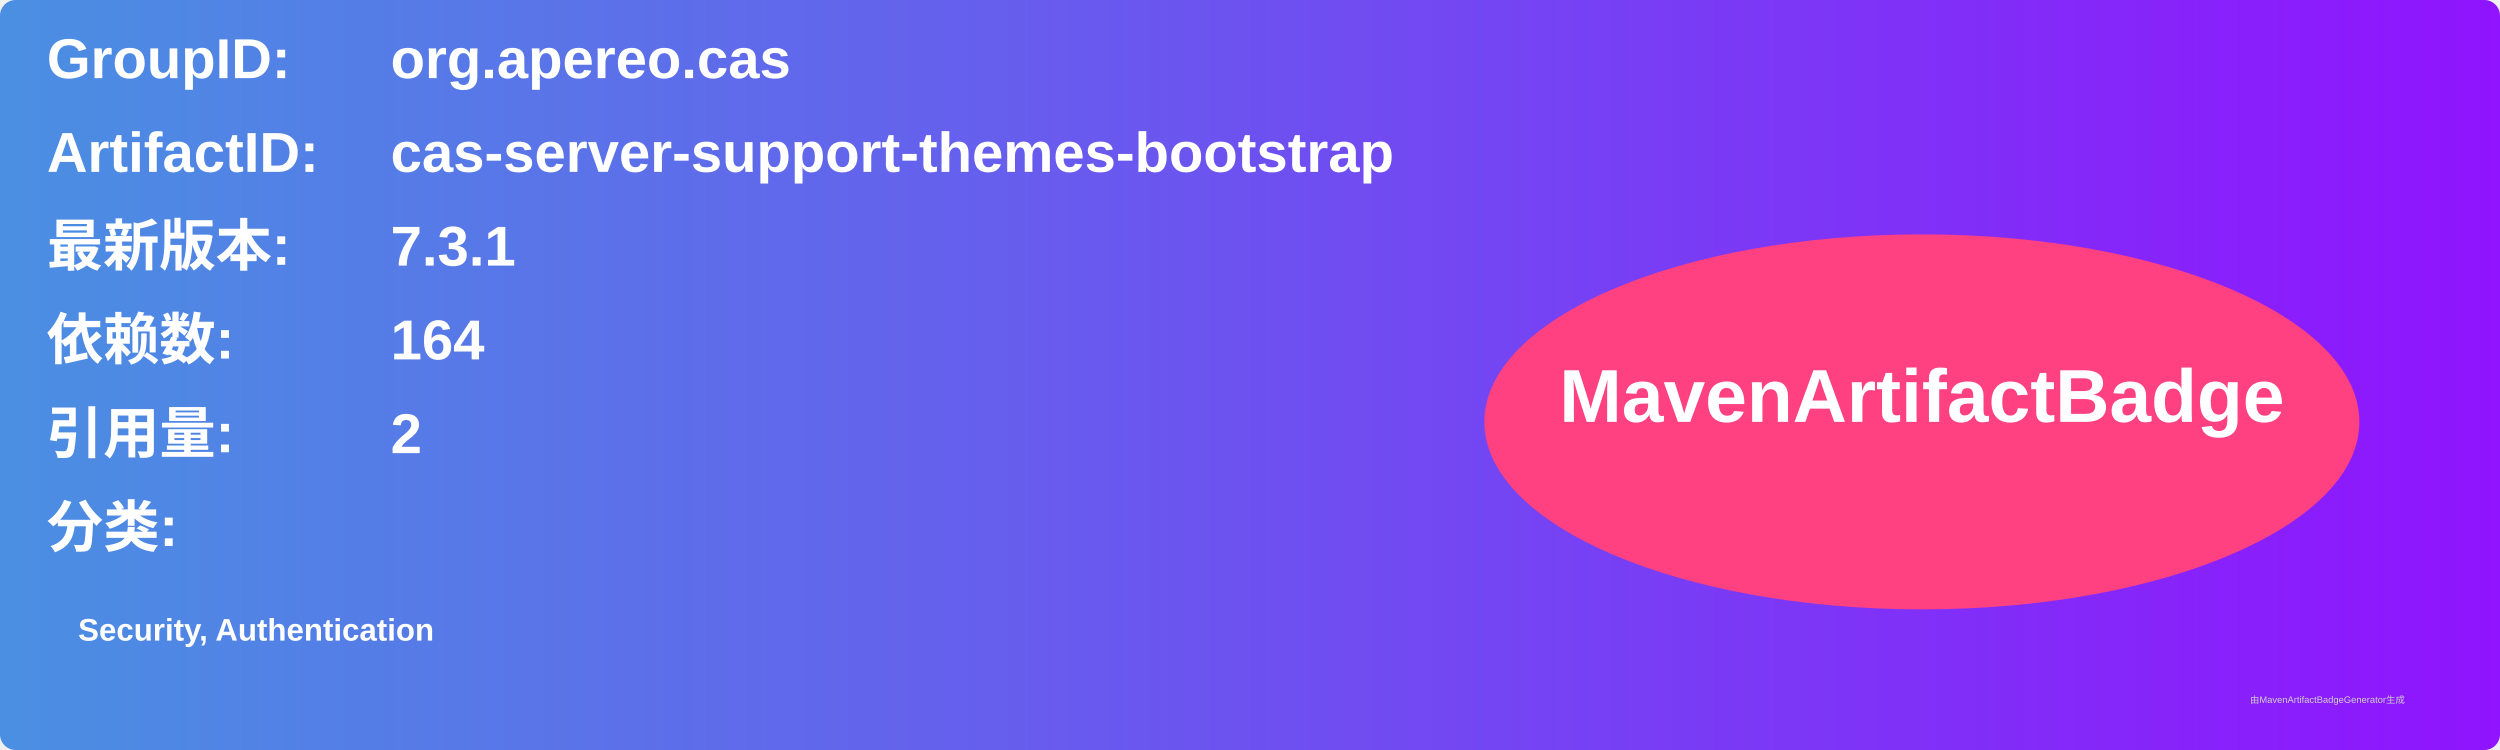
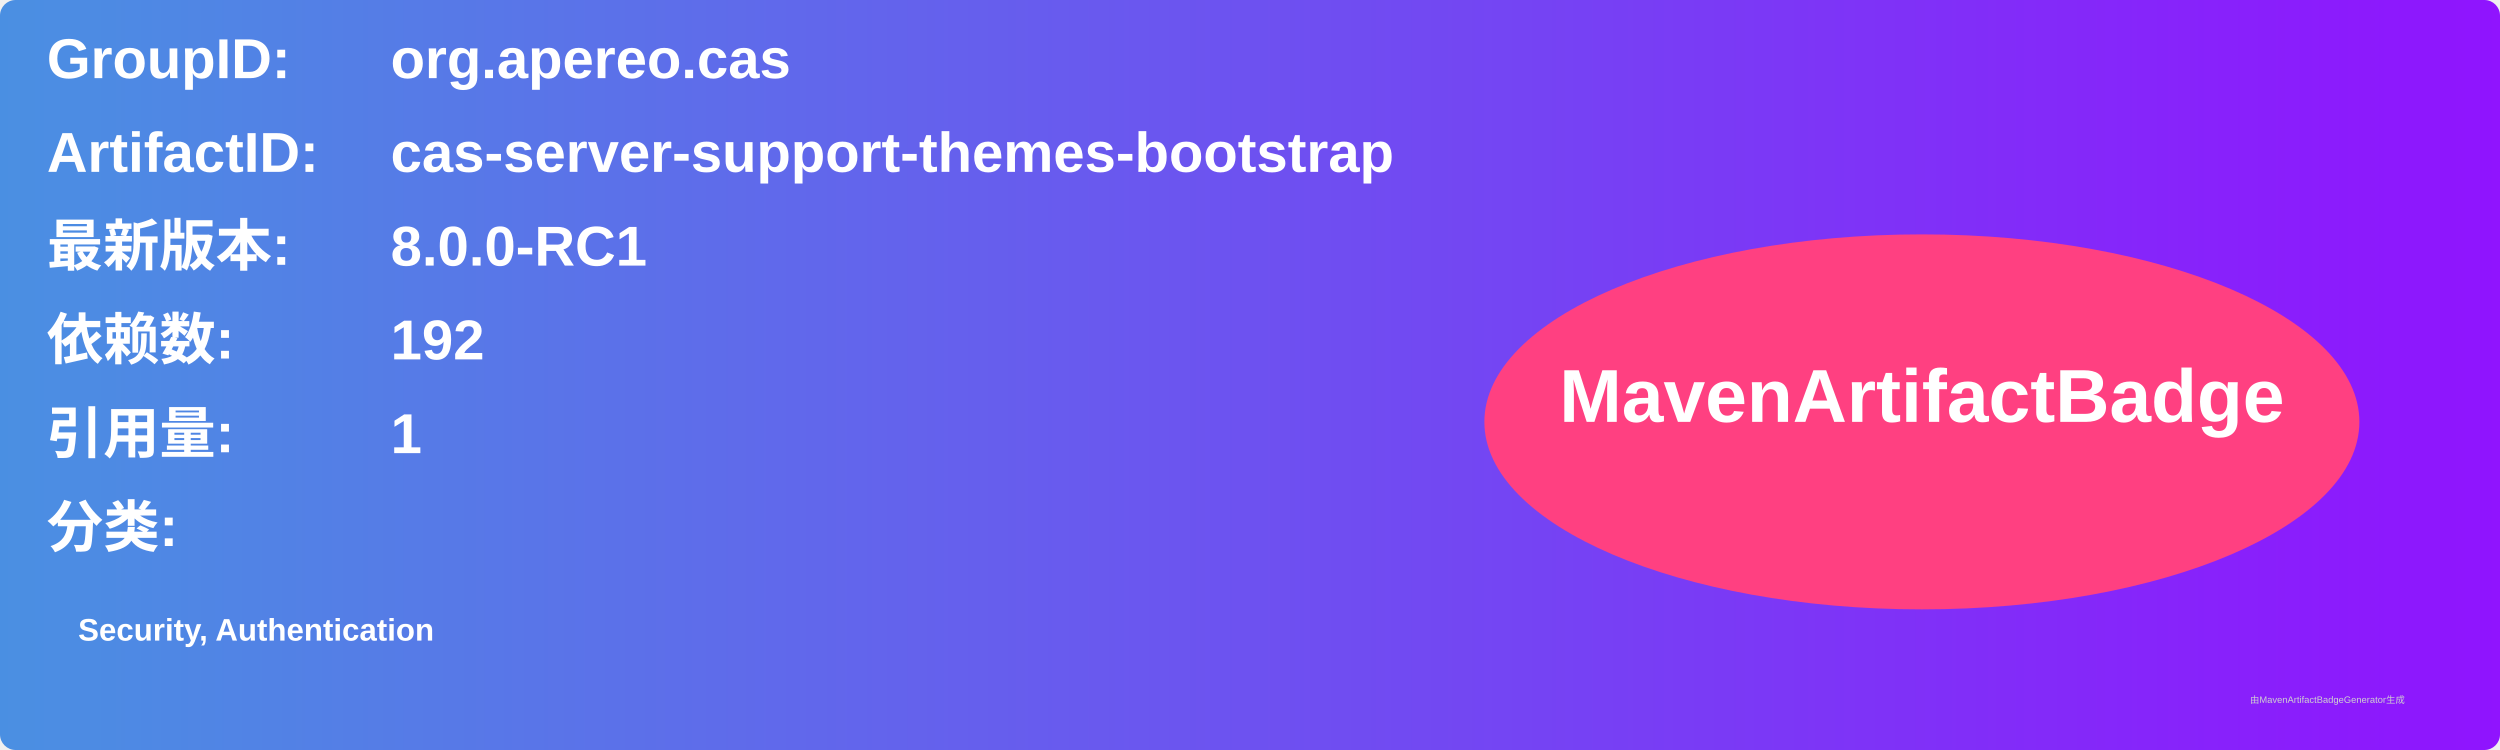
<svg xmlns="http://www.w3.org/2000/svg" width="800" height="240" viewBox="0 0 800 240">
  <linearGradient id="grad" x1="0%" y1="0%" x2="100%" y2="0%">
    <stop offset="0%" stop-color="#4a90e2" />
    <stop offset="100%" stop-color="#9013fe" />
  </linearGradient>
  <rect width="100%" height="100%" rx="5" ry="5" fill="url(#grad)" />
  <g transform="translate(15, 15)">
    <text x="0" y="10" font-family="Arial" font-size="18" fill="white" font-weight="bold" width="260">GroupID:</text>
    <text x="110" y="10" font-family="Arial" font-size="18" fill="white" font-weight="bold" width="460">org.apereo.cas</text>
    <text x="0" y="40" font-family="Arial" font-size="18" fill="white" font-weight="bold" width="260">ArtifactID:</text>
    <text x="110" y="40" font-family="Arial" font-size="18" fill="white" font-weight="bold" width="460">cas-server-support-themes-bootstrap</text>
    <text x="0" y="70" font-family="Arial" font-size="18" fill="white" font-weight="bold">最新版本:</text>
    <text x="110" y="70" font-family="Arial" font-size="18" fill="white" font-weight="bold">
-       <tspan font-weight="bold">7.3.1</tspan>
+       <tspan font-weight="bold">8.0.0-RC1</tspan>
    </text>
    <text x="0" y="100" font-family="Arial" font-size="18" fill="white" font-weight="bold">依赖数: </text>
    <text x="110" y="100" font-family="Arial" font-size="18" fill="white">
-       <tspan font-weight="bold">164</tspan>
+       <tspan font-weight="bold">192</tspan>
    </text>
    <text x="0" y="130" font-family="Arial" font-size="18" fill="white" font-weight="bold">引用量: </text>
    <text x="110" y="130" font-family="Arial" font-size="18" fill="white">
-       <tspan font-weight="bold">2</tspan>
+       <tspan font-weight="bold">1</tspan>
    </text>
    <text x="0" y="160" font-family="Arial" font-size="18" fill="white" font-weight="bold">分类:</text>
    <text x="10" y="190" font-family="Arial" font-size="10" fill="white">
      <tspan font-weight="bold">Security, Authentication</tspan>
    </text>
    <ellipse cx="600" cy="120" rx="140" ry="60" fill="#ff4081" />
    <text x="600" y="120" text-anchor="middle" font-family="Arial" font-size="24" fill="white" font-weight="bold">MavenArtifactBadge</text>
  </g>
  <text x="720" y="225" font-family="Arial" font-size="3" fill="#d0d0d0">由MavenArtifactBadgeGenerator生成</text>
</svg>
